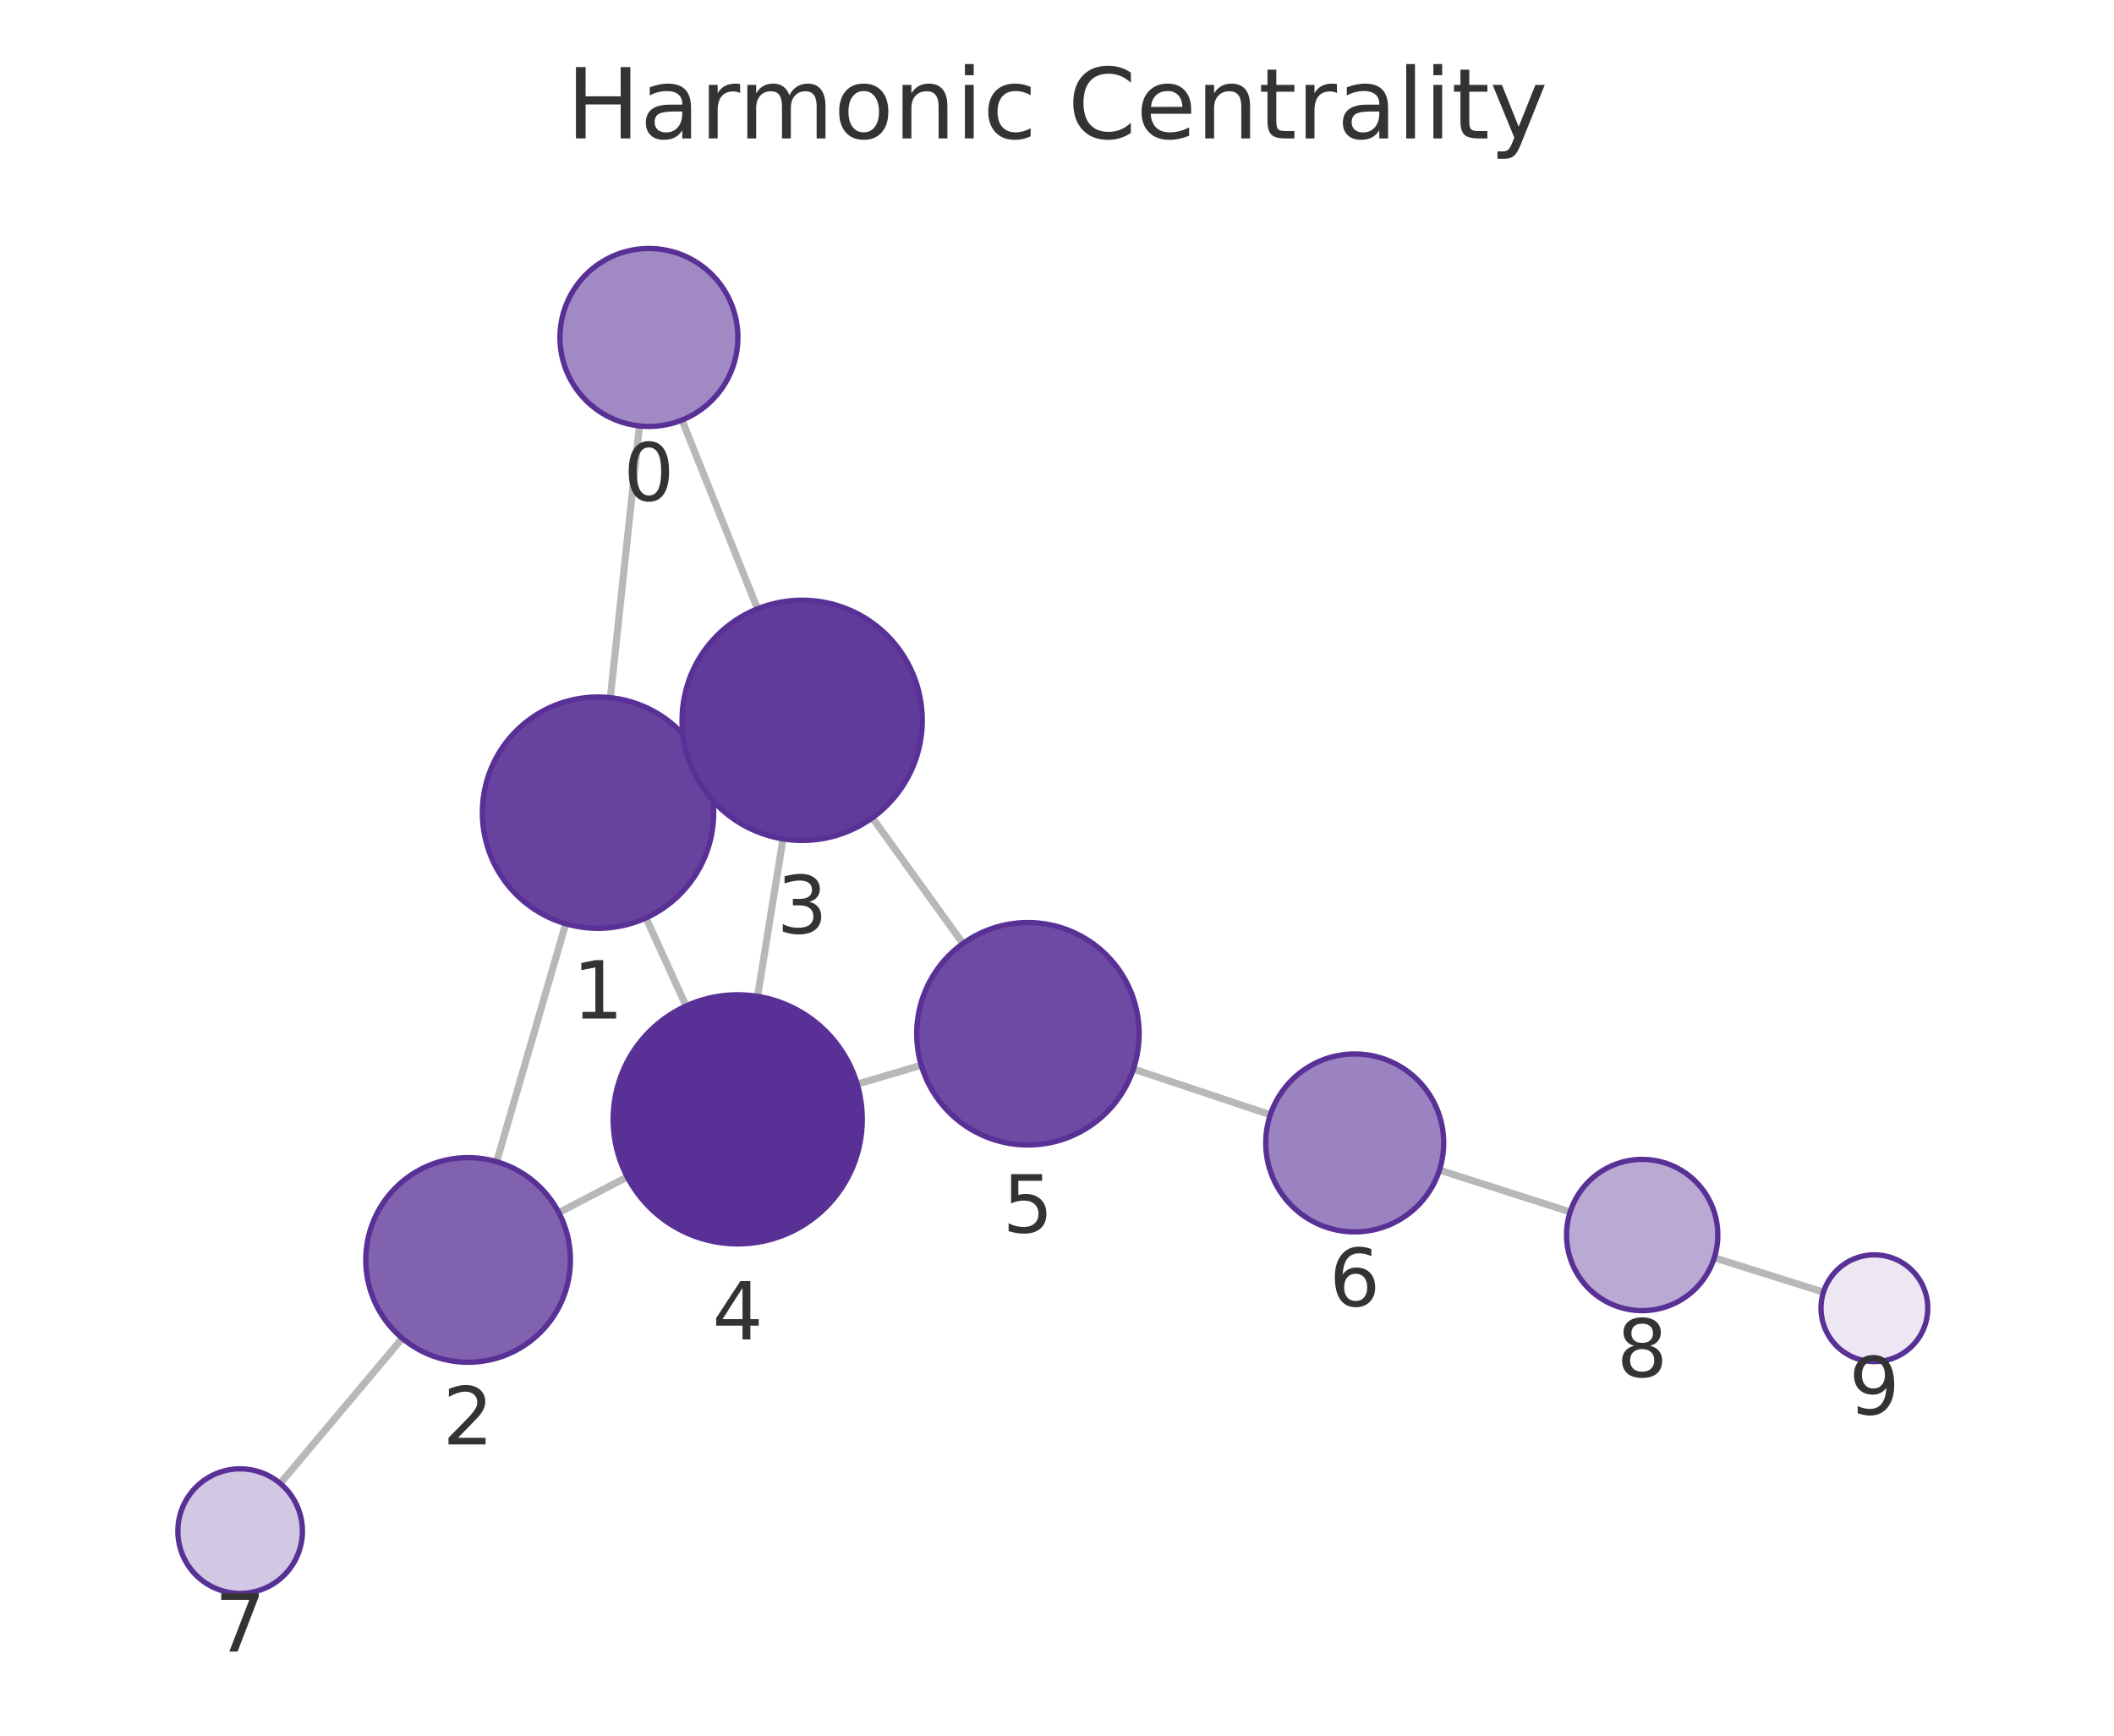
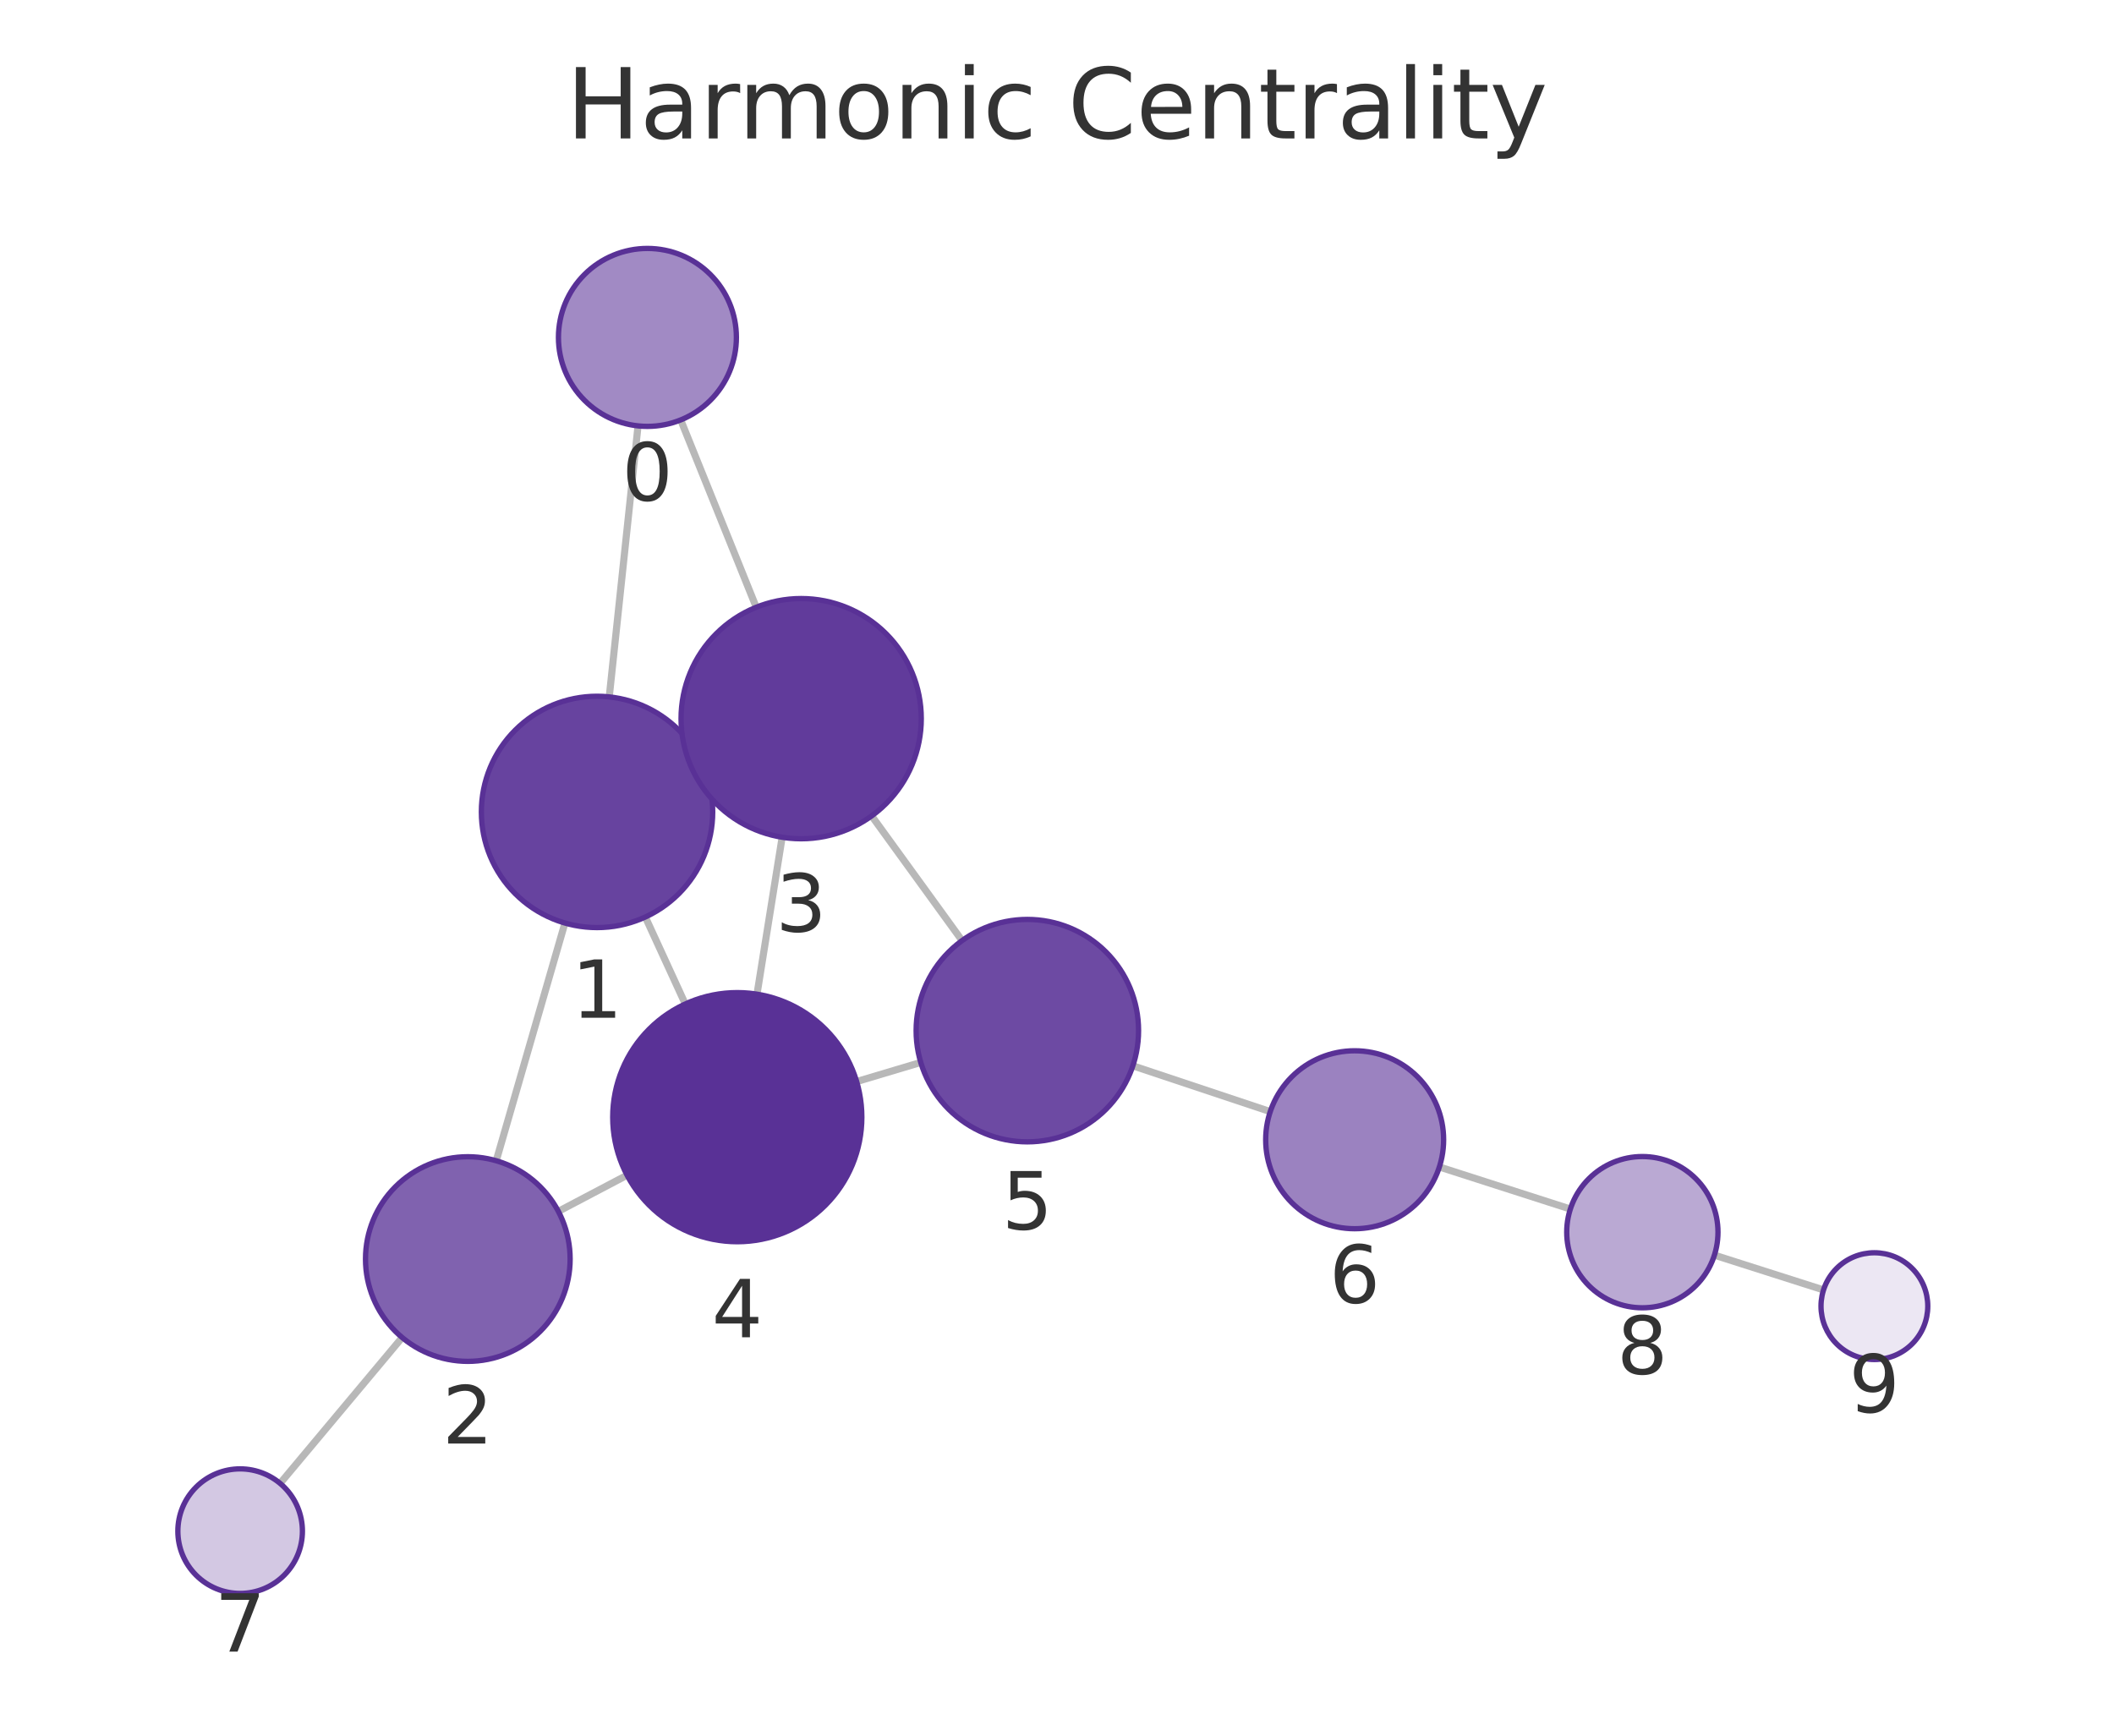
<svg xmlns="http://www.w3.org/2000/svg" xmlns:xlink="http://www.w3.org/1999/xlink" width="237.6pt" height="195.078pt" viewBox="0 0 237.6 195.078" version="1.1">
  <defs>
    <style type="text/css">*{stroke-linejoin: round; stroke-linecap: butt}</style>
  </defs>
  <g id="figure_1">
    <g id="patch_1">
      <path d="M 0 195.078  L 237.6 195.078  L 237.6 0  L 0 0  L 0 195.078  z " style="fill: none" />
    </g>
    <g id="axes_1">
      <g id="patch_2">
        <path d="M 7.2 187.878  L 230.4 187.878  L 230.4 21.558  L 7.2 21.558  L 7.2 187.878  z " style="fill: none" />
      </g>
      <g id="EdgeCollection_1">
-         <path d="M 71.869 47.871  L 68.598 78.413  " clip-path="url(#pf05d4eb0ef)" style="fill: #b8b8b8; stroke: #b8b8b8; stroke-width: 0.8" />
-         <path d="M 76.65 47.212  L 85.141 68.427  " clip-path="url(#pf05d4eb0ef)" style="fill: #b8b8b8; stroke: #b8b8b8; stroke-width: 0.8" />
-         <path d="M 63.588 103.823  L 55.82 130.568  " clip-path="url(#pf05d4eb0ef)" style="fill: #b8b8b8; stroke: #b8b8b8; stroke-width: 0.8" />
-         <path d="M 79.058 85.981  L 77.858 86.524  " clip-path="url(#pf05d4eb0ef)" style="fill: #b8b8b8; stroke: #b8b8b8; stroke-width: 0.8" />
-         <path d="M 72.603 103.17  L 77.111 113.067  " clip-path="url(#pf05d4eb0ef)" style="fill: #b8b8b8; stroke: #b8b8b8; stroke-width: 0.8" />
-         <path d="M 62.809 136.293  L 70.501 132.282  " clip-path="url(#pf05d4eb0ef)" style="fill: #b8b8b8; stroke: #b8b8b8; stroke-width: 0.8" />
-         <path d="M 45.212 150.414  L 31.495 166.731  " clip-path="url(#pf05d4eb0ef)" style="fill: #b8b8b8; stroke: #b8b8b8; stroke-width: 0.8" />
-         <path d="M 88.005 94.287  L 85.146 111.987  " clip-path="url(#pf05d4eb0ef)" style="fill: #b8b8b8; stroke: #b8b8b8; stroke-width: 0.8" />
-         <path d="M 98.048 91.915  L 108.226 106.047  " clip-path="url(#pf05d4eb0ef)" style="fill: #b8b8b8; stroke: #b8b8b8; stroke-width: 0.8" />
-         <path d="M 96.342 121.848  L 103.542 119.725  " clip-path="url(#pf05d4eb0ef)" style="fill: #b8b8b8; stroke: #b8b8b8; stroke-width: 0.8" />
-         <path d="M 127.387 120.151  L 142.777 125.291  " clip-path="url(#pf05d4eb0ef)" style="fill: #b8b8b8; stroke: #b8b8b8; stroke-width: 0.8" />
-         <path d="M 161.785 131.51  L 176.476 136.216  " clip-path="url(#pf05d4eb0ef)" style="fill: #b8b8b8; stroke: #b8b8b8; stroke-width: 0.8" />
-         <path d="M 192.677 141.365  L 204.947 145.233  " clip-path="url(#pf05d4eb0ef)" style="fill: #b8b8b8; stroke: #b8b8b8; stroke-width: 0.8" />
+         <path d="M 71.71 47.867  L 68.476 78.327  " clip-path="url(#p6156a47404)" style="fill: #b8b8b8; stroke: #b8b8b8; stroke-width: 0.8" />
+         <path d="M 76.506 47.197  L 84.997 68.252  " clip-path="url(#p6156a47404)" style="fill: #b8b8b8; stroke: #b8b8b8; stroke-width: 0.8" />
+         <path d="M 63.494 103.744  L 55.772 130.462  " clip-path="url(#p6156a47404)" style="fill: #b8b8b8; stroke: #b8b8b8; stroke-width: 0.8" />
+         <path d="M 78.928 85.852  L 77.767 86.383  " clip-path="url(#p6156a47404)" style="fill: #b8b8b8; stroke: #b8b8b8; stroke-width: 0.8" />
+         <path d="M 72.531 103.068  L 77.022 112.843  " clip-path="url(#p6156a47404)" style="fill: #b8b8b8; stroke: #b8b8b8; stroke-width: 0.8" />
+         <path d="M 62.755 136.153  L 70.479 132.086  " clip-path="url(#p6156a47404)" style="fill: #b8b8b8; stroke: #b8b8b8; stroke-width: 0.8" />
+         <path d="M 45.2 150.33  L 31.482 166.724  " clip-path="url(#p6156a47404)" style="fill: #b8b8b8; stroke: #b8b8b8; stroke-width: 0.8" />
+         <path d="M 87.909 94.102  L 85.082 111.741  " clip-path="url(#p6156a47404)" style="fill: #b8b8b8; stroke: #b8b8b8; stroke-width: 0.8" />
+         <path d="M 97.969 91.703  L 108.13 105.718  " clip-path="url(#p6156a47404)" style="fill: #b8b8b8; stroke: #b8b8b8; stroke-width: 0.8" />
+         <path d="M 96.282 121.562  L 103.489 119.412  " clip-path="url(#p6156a47404)" style="fill: #b8b8b8; stroke: #b8b8b8; stroke-width: 0.8" />
+         <path d="M 127.325 119.792  L 142.768 124.939  " clip-path="url(#p6156a47404)" style="fill: #b8b8b8; stroke: #b8b8b8; stroke-width: 0.8" />
+         <path d="M 161.776 131.16  L 176.498 135.89  " clip-path="url(#p6156a47404)" style="fill: #b8b8b8; stroke: #b8b8b8; stroke-width: 0.8" />
+         <path d="M 192.689 141.071  L 204.953 144.981  " clip-path="url(#p6156a47404)" style="fill: #b8b8b8; stroke: #b8b8b8; stroke-width: 0.8" />
      </g>
      <g id="VertexCollection_1">
-         <path d="M 72.934 47.928  C 75.586 47.928 78.13 46.875 80.005 44.999  C 81.88 43.124 82.934 40.58 82.934 37.928  C 82.934 35.276 81.88 32.732 80.005 30.857  C 78.13 28.982 75.586 27.928 72.934 27.928  C 70.282 27.928 67.738 28.982 65.863 30.857  C 63.987 32.732 62.934 35.276 62.934 37.928  C 62.934 40.58 63.987 43.124 65.863 44.999  C 67.738 46.875 70.282 47.928 72.934 47.928  z " clip-path="url(#pf05d4eb0ef)" style="fill: #a18ac4; stroke: #593196; stroke-width: 0.6" />
-         <path d="M 67.214 104.339  C 70.661 104.339 73.968 102.97 76.406 100.532  C 78.844 98.094 80.214 94.787 80.214 91.339  C 80.214 87.892 78.844 84.585 76.406 82.147  C 73.968 79.709 70.661 78.339 67.214 78.339  C 63.766 78.339 60.459 79.709 58.021 82.147  C 55.584 84.585 54.214 87.892 54.214 91.339  C 54.214 94.787 55.584 98.094 58.021 100.532  C 60.459 102.97 63.766 104.339 67.214 104.339  z " clip-path="url(#pf05d4eb0ef)" style="fill: #67439f; stroke: #593196; stroke-width: 0.6" />
-         <path d="M 52.612 153.111  C 55.662 153.111 58.588 151.9 60.744 149.743  C 62.901 147.587 64.112 144.661 64.112 141.611  C 64.112 138.562 62.901 135.636 60.744 133.48  C 58.588 131.323 55.662 130.111 52.612 130.111  C 49.563 130.111 46.637 131.323 44.481 133.48  C 42.324 135.636 41.112 138.562 41.112 141.611  C 41.112 144.661 42.324 147.587 44.481 149.743  C 46.637 151.9 49.563 153.111 52.612 153.111  z " clip-path="url(#pf05d4eb0ef)" style="fill: #8062af; stroke: #593196; stroke-width: 0.6" />
-         <path d="M 90.158 94.46  C 93.738 94.46 97.172 93.038 99.704 90.506  C 102.235 87.975 103.658 84.54 103.658 80.96  C 103.658 77.38 102.235 73.946 99.704 71.414  C 97.172 68.883 93.738 67.46 90.158 67.46  C 86.578 67.46 83.144 68.883 80.612 71.414  C 78.08 73.946 76.658 77.38 76.658 80.96  C 76.658 84.54 78.08 87.975 80.612 90.506  C 83.144 93.038 86.578 94.46 90.158 94.46  z " clip-path="url(#pf05d4eb0ef)" style="fill: #613b9b; stroke: #593196; stroke-width: 0.6" />
-         <path d="M 82.914 139.808  C 86.627 139.808 90.188 138.332 92.813 135.707  C 95.439 133.082 96.914 129.52 96.914 125.808  C 96.914 122.095 95.439 118.533 92.813 115.908  C 90.188 113.283 86.627 111.808 82.914 111.808  C 79.201 111.808 75.64 113.283 73.014 115.908  C 70.389 118.533 68.914 122.095 68.914 125.808  C 68.914 129.52 70.389 133.082 73.014 135.707  C 75.64 138.332 79.201 139.808 82.914 139.808  z " clip-path="url(#pf05d4eb0ef)" style="fill: #593196; stroke: #593196; stroke-width: 0.6" />
-         <path d="M 115.531 128.69  C 118.846 128.69 122.026 127.373 124.37 125.029  C 126.714 122.685 128.031 119.505 128.031 116.19  C 128.031 112.875 126.714 109.695 124.37 107.351  C 122.026 105.007 118.846 103.69 115.531 103.69  C 112.216 103.69 109.037 105.007 106.692 107.351  C 104.348 109.695 103.031 112.875 103.031 116.19  C 103.031 119.505 104.348 122.685 106.692 125.029  C 109.037 127.373 112.216 128.69 115.531 128.69  z " clip-path="url(#pf05d4eb0ef)" style="fill: #6d4aa3; stroke: #593196; stroke-width: 0.6" />
-         <path d="M 152.262 138.46  C 154.914 138.46 157.458 137.406 159.333 135.531  C 161.208 133.655 162.262 131.112 162.262 128.46  C 162.262 125.808 161.208 123.264 159.333 121.389  C 157.458 119.513 154.914 118.46 152.262 118.46  C 149.61 118.46 147.066 119.513 145.191 121.389  C 143.316 123.264 142.262 125.808 142.262 128.46  C 142.262 131.112 143.316 133.655 145.191 135.531  C 147.066 137.406 149.61 138.46 152.262 138.46  z " clip-path="url(#pf05d4eb0ef)" style="fill: #9b82c0; stroke: #593196; stroke-width: 0.6" />
-         <path d="M 26.991 179.089  C 28.847 179.089 30.628 178.352 31.94 177.039  C 33.253 175.727 33.991 173.946 33.991 172.089  C 33.991 170.233 33.253 168.452 31.94 167.14  C 30.628 165.827 28.847 165.089 26.991 165.089  C 25.134 165.089 23.353 165.827 22.041 167.14  C 20.728 168.452 19.991 170.233 19.991 172.089  C 19.991 173.946 20.728 175.727 22.041 177.039  C 23.353 178.352 25.134 179.089 26.991 179.089  z " clip-path="url(#pf05d4eb0ef)" style="fill: #d3c8e3; stroke: #593196; stroke-width: 0.6" />
-         <path d="M 184.571 147.309  C 186.825 147.309 188.987 146.414 190.581 144.82  C 192.175 143.226 193.071 141.064 193.071 138.809  C 193.071 136.555 192.175 134.393 190.581 132.799  C 188.987 131.205 186.825 130.309 184.571 130.309  C 182.317 130.309 180.154 131.205 178.56 132.799  C 176.966 134.393 176.071 136.555 176.071 138.809  C 176.071 141.064 176.966 143.226 178.56 144.82  C 180.154 146.414 182.317 147.309 184.571 147.309  z " clip-path="url(#pf05d4eb0ef)" style="fill: #baa9d3; stroke: #593196; stroke-width: 0.6" />
-         <path d="M 210.67 153.037  C 212.261 153.037 213.787 152.405 214.912 151.28  C 216.038 150.155 216.67 148.629 216.67 147.037  C 216.67 145.446 216.038 143.92 214.912 142.795  C 213.787 141.67 212.261 141.037 210.67 141.037  C 209.079 141.037 207.552 141.67 206.427 142.795  C 205.302 143.92 204.67 145.446 204.67 147.037  C 204.67 148.629 205.302 150.155 206.427 151.28  C 207.552 152.405 209.079 153.037 210.67 153.037  z " clip-path="url(#pf05d4eb0ef)" style="fill: #ece7f3; stroke: #593196; stroke-width: 0.6" />
+         <path d="M 72.766 47.923  C 75.418 47.923 77.961 46.87 79.837 44.994  C 81.712 43.119 82.766 40.575 82.766 37.923  C 82.766 35.271 81.712 32.727 79.837 30.852  C 77.961 28.977 75.418 27.923 72.766 27.923  C 70.114 27.923 67.57 28.977 65.695 30.852  C 63.819 32.727 62.766 35.271 62.766 37.923  C 62.766 40.575 63.819 43.119 65.695 44.994  C 67.57 46.87 70.114 47.923 72.766 47.923  z " clip-path="url(#p6156a47404)" style="fill: #a18ac4; stroke: #593196; stroke-width: 0.6" />
+         <path d="M 67.103 104.255  C 70.551 104.255 73.858 102.885 76.296 100.447  C 78.733 98.009 80.103 94.702 80.103 91.255  C 80.103 87.807 78.733 84.5 76.296 82.062  C 73.858 79.624 70.551 78.255 67.103 78.255  C 63.656 78.255 60.349 79.624 57.911 82.062  C 55.473 84.5 54.103 87.807 54.103 91.255  C 54.103 94.702 55.473 98.009 57.911 100.447  C 60.349 102.885 63.656 104.255 67.103 104.255  z " clip-path="url(#p6156a47404)" style="fill: #67439f; stroke: #593196; stroke-width: 0.6" />
+         <path d="M 52.58 153.01  C 55.629 153.01 58.555 151.798 60.711 149.642  C 62.868 147.485 64.08 144.56 64.08 141.51  C 64.08 138.46 62.868 135.535 60.711 133.378  C 58.555 131.222 55.629 130.01 52.58 130.01  C 49.53 130.01 46.604 131.222 44.448 133.378  C 42.291 135.535 41.08 138.46 41.08 141.51  C 41.08 144.56 42.291 147.485 44.448 149.642  C 46.604 151.798 49.53 153.01 52.58 153.01  z " clip-path="url(#p6156a47404)" style="fill: #8062af; stroke: #593196; stroke-width: 0.6" />
+         <path d="M 90.046 94.273  C 93.626 94.273 97.06 92.85 99.592 90.319  C 102.123 87.787 103.546 84.353 103.546 80.773  C 103.546 77.192 102.123 73.758 99.592 71.227  C 97.06 68.695 93.626 67.273 90.046 67.273  C 86.465 67.273 83.031 68.695 80.5 71.227  C 77.968 73.758 76.546 77.192 76.546 80.773  C 76.546 84.353 77.968 87.787 80.5 90.319  C 83.031 92.85 86.465 94.273 90.046 94.273  z " clip-path="url(#p6156a47404)" style="fill: #613b9b; stroke: #593196; stroke-width: 0.6" />
+         <path d="M 82.866 139.564  C 86.579 139.564 90.141 138.089 92.766 135.464  C 95.391 132.838 96.866 129.277 96.866 125.564  C 96.866 121.851 95.391 118.29 92.766 115.665  C 90.141 113.039 86.579 111.564 82.866 111.564  C 79.154 111.564 75.592 113.039 72.967 115.665  C 70.342 118.29 68.866 121.851 68.866 125.564  C 68.866 129.277 70.342 132.838 72.967 135.464  C 75.592 138.089 79.154 139.564 82.866 139.564  z " clip-path="url(#p6156a47404)" style="fill: #593196; stroke: #593196; stroke-width: 0.6" />
+         <path d="M 115.467 128.338  C 118.782 128.338 121.962 127.021 124.306 124.677  C 126.65 122.333 127.967 119.153 127.967 115.838  C 127.967 112.523 126.65 109.344 124.306 107  C 121.962 104.656 118.782 103.338 115.467 103.338  C 112.152 103.338 108.972 104.656 106.628 107  C 104.284 109.344 102.967 112.523 102.967 115.838  C 102.967 119.153 104.284 122.333 106.628 124.677  C 108.972 127.021 112.152 128.338 115.467 128.338  z " clip-path="url(#p6156a47404)" style="fill: #6d4aa3; stroke: #593196; stroke-width: 0.6" />
+         <path d="M 152.255 138.102  C 154.907 138.102 157.451 137.048 159.326 135.173  C 161.201 133.298 162.255 130.754 162.255 128.102  C 162.255 125.45 161.201 122.906 159.326 121.031  C 157.451 119.156 154.907 118.102 152.255 118.102  C 149.603 118.102 147.059 119.156 145.184 121.031  C 143.309 122.906 142.255 125.45 142.255 128.102  C 142.255 130.754 143.309 133.298 145.184 135.173  C 147.059 137.048 149.603 138.102 152.255 138.102  z " clip-path="url(#p6156a47404)" style="fill: #9b82c0; stroke: #593196; stroke-width: 0.6" />
+         <path d="M 26.99 179.093  C 28.847 179.093 30.628 178.355 31.94 177.043  C 33.253 175.73 33.99 173.949 33.99 172.093  C 33.99 170.237 33.253 168.456 31.94 167.143  C 30.628 165.831 28.847 165.093 26.99 165.093  C 25.134 165.093 23.353 165.831 22.041 167.143  C 20.728 168.456 19.99 170.237 19.99 172.093  C 19.99 173.949 20.728 175.73 22.041 177.043  C 23.353 178.355 25.134 179.093 26.99 179.093  z " clip-path="url(#p6156a47404)" style="fill: #d3c8e3; stroke: #593196; stroke-width: 0.6" />
+         <path d="M 184.59 146.989  C 186.844 146.989 189.007 146.094 190.601 144.5  C 192.195 142.906 193.09 140.744 193.09 138.489  C 193.09 136.235 192.195 134.073 190.601 132.479  C 189.007 130.885 186.844 129.989 184.59 129.989  C 182.336 129.989 180.174 130.885 178.58 132.479  C 176.986 134.073 176.09 136.235 176.09 138.489  C 176.09 140.744 176.986 142.906 178.58 144.5  C 180.174 146.094 182.336 146.989 184.59 146.989  z " clip-path="url(#p6156a47404)" style="fill: #baa9d3; stroke: #593196; stroke-width: 0.6" />
+         <path d="M 210.67 152.803  C 212.261 152.803 213.787 152.171 214.912 151.046  C 216.038 149.921 216.67 148.394 216.67 146.803  C 216.67 145.212 216.038 143.686 214.912 142.56  C 213.787 141.435 212.261 140.803 210.67 140.803  C 209.079 140.803 207.552 141.435 206.427 142.56  C 205.302 143.686 204.67 145.212 204.67 146.803  C 204.67 148.394 205.302 149.921 206.427 151.046  C 207.552 152.171 209.079 152.803 210.67 152.803  z " clip-path="url(#p6156a47404)" style="fill: #ece7f3; stroke: #593196; stroke-width: 0.6" />
      </g>
      <g id="text_1">
-         <g clip-path="url(#pf05d4eb0ef)">
-           <g style="fill: #333333" transform="translate(70.07064 56.26613) scale(0.09 -0.09)">
+         <g clip-path="url(#p6156a47404)">
+           <g style="fill: #333333" transform="translate(69.90254 56.26107) scale(0.09 -0.09)">
            <defs>
              <path id="DejaVuSans-13" d="M 2034 4250  Q 1547 4250 1301 3770  Q 1056 3291 1056 2328  Q 1056 1369 1301 889  Q 1547 409 2034 409  Q 2525 409 2770 889  Q 3016 1369 3016 2328  Q 3016 3291 2770 3770  Q 2525 4250 2034 4250  z M 2034 4750  Q 2819 4750 3233 4129  Q 3647 3509 3647 2328  Q 3647 1150 3233 529  Q 2819 -91 2034 -91  Q 1250 -91 836 529  Q 422 1150 422 2328  Q 422 3509 836 4129  Q 1250 4750 2034 4750  z " transform="scale(0.015625)" />
            </defs>
            <use xlink:href="#DejaVuSans-13" />
          </g>
        </g>
      </g>
      <g id="text_2">
-         <g clip-path="url(#pf05d4eb0ef)">
-           <g style="fill: #333333" transform="translate(64.35062 114.4772) scale(0.09 -0.09)">
+         <g clip-path="url(#p6156a47404)">
+           <g style="fill: #333333" transform="translate(64.2401 114.3926) scale(0.09 -0.09)">
            <defs>
              <path id="DejaVuSans-14" d="M 794 531  L 1825 531  L 1825 4091  L 703 3866  L 703 4441  L 1819 4666  L 2450 4666  L 2450 531  L 3481 531  L 3481 0  L 794 0  L 794 531  z " transform="scale(0.015625)" />
            </defs>
            <use xlink:href="#DejaVuSans-14" />
          </g>
        </g>
      </g>
      <g id="text_3">
-         <g clip-path="url(#pf05d4eb0ef)">
-           <g style="fill: #333333" transform="translate(49.74929 162.3493) scale(0.09 -0.09)">
+         <g clip-path="url(#p6156a47404)">
+           <g style="fill: #333333" transform="translate(49.71649 162.2481) scale(0.09 -0.09)">
            <defs>
              <path id="DejaVuSans-15" d="M 1228 531  L 3431 531  L 3431 0  L 469 0  L 469 531  Q 828 903 1448 1529  Q 2069 2156 2228 2338  Q 2531 2678 2651 2914  Q 2772 3150 2772 3378  Q 2772 3750 2511 3984  Q 2250 4219 1831 4219  Q 1534 4219 1204 4116  Q 875 4013 500 3803  L 500 4441  Q 881 4594 1212 4672  Q 1544 4750 1819 4750  Q 2544 4750 2975 4387  Q 3406 4025 3406 3419  Q 3406 3131 3298 2873  Q 3191 2616 2906 2266  Q 2828 2175 2409 1742  Q 1991 1309 1228 531  z " transform="scale(0.015625)" />
            </defs>
            <use xlink:href="#DejaVuSans-15" />
          </g>
        </g>
      </g>
      <g id="text_4">
-         <g clip-path="url(#pf05d4eb0ef)">
-           <g style="fill: #333333" transform="translate(87.29477 104.8981) scale(0.09 -0.09)">
+         <g clip-path="url(#p6156a47404)">
+           <g style="fill: #333333" transform="translate(87.18253 104.7105) scale(0.09 -0.09)">
            <defs>
              <path id="DejaVuSans-16" d="M 2597 2516  Q 3050 2419 3304 2112  Q 3559 1806 3559 1356  Q 3559 666 3084 287  Q 2609 -91 1734 -91  Q 1441 -91 1130 -33  Q 819 25 488 141  L 488 750  Q 750 597 1062 519  Q 1375 441 1716 441  Q 2309 441 2620 675  Q 2931 909 2931 1356  Q 2931 1769 2642 2001  Q 2353 2234 1838 2234  L 1294 2234  L 1294 2753  L 1863 2753  Q 2328 2753 2575 2939  Q 2822 3125 2822 3475  Q 2822 3834 2567 4026  Q 2313 4219 1838 4219  Q 1578 4219 1281 4162  Q 984 4106 628 3988  L 628 4550  Q 988 4650 1302 4700  Q 1616 4750 1894 4750  Q 2613 4750 3031 4423  Q 3450 4097 3450 3541  Q 3450 3153 3228 2886  Q 3006 2619 2597 2516  z " transform="scale(0.015625)" />
            </defs>
            <use xlink:href="#DejaVuSans-16" />
          </g>
        </g>
      </g>
      <g id="text_5">
-         <g clip-path="url(#pf05d4eb0ef)">
-           <g style="fill: #333333" transform="translate(80.0508 150.5454) scale(0.09 -0.09)">
+         <g clip-path="url(#p6156a47404)">
+           <g style="fill: #333333" transform="translate(80.00336 150.3022) scale(0.09 -0.09)">
            <defs>
              <path id="DejaVuSans-17" d="M 2419 4116  L 825 1625  L 2419 1625  L 2419 4116  z M 2253 4666  L 3047 4666  L 3047 1625  L 3713 1625  L 3713 1100  L 3047 1100  L 3047 0  L 2419 0  L 2419 1100  L 313 1100  L 313 1709  L 2253 4666  z " transform="scale(0.015625)" />
            </defs>
            <use xlink:href="#DejaVuSans-17" />
          </g>
        </g>
      </g>
      <g id="text_6">
-         <g clip-path="url(#pf05d4eb0ef)">
-           <g style="fill: #333333" transform="translate(112.6682 138.5281) scale(0.09 -0.09)">
+         <g clip-path="url(#p6156a47404)">
+           <g style="fill: #333333" transform="translate(112.6038 138.1763) scale(0.09 -0.09)">
            <defs>
              <path id="DejaVuSans-18" d="M 691 4666  L 3169 4666  L 3169 4134  L 1269 4134  L 1269 2991  Q 1406 3038 1543 3061  Q 1681 3084 1819 3084  Q 2600 3084 3056 2656  Q 3513 2228 3513 1497  Q 3513 744 3044 326  Q 2575 -91 1722 -91  Q 1428 -91 1123 -41  Q 819 9 494 109  L 494 744  Q 775 591 1075 516  Q 1375 441 1709 441  Q 2250 441 2565 725  Q 2881 1009 2881 1497  Q 2881 1984 2565 2268  Q 2250 2553 1709 2553  Q 1456 2553 1204 2497  Q 953 2441 691 2322  L 691 4666  z " transform="scale(0.015625)" />
            </defs>
            <use xlink:href="#DejaVuSans-18" />
          </g>
        </g>
      </g>
      <g id="text_7">
-         <g clip-path="url(#pf05d4eb0ef)">
-           <g style="fill: #333333" transform="translate(149.399 146.7975) scale(0.09 -0.09)">
+         <g clip-path="url(#p6156a47404)">
+           <g style="fill: #333333" transform="translate(149.3919 146.4398) scale(0.09 -0.09)">
            <defs>
              <path id="DejaVuSans-19" d="M 2113 2584  Q 1688 2584 1439 2293  Q 1191 2003 1191 1497  Q 1191 994 1439 701  Q 1688 409 2113 409  Q 2538 409 2786 701  Q 3034 994 3034 1497  Q 3034 2003 2786 2293  Q 2538 2584 2113 2584  z M 3366 4563  L 3366 3988  Q 3128 4100 2886 4159  Q 2644 4219 2406 4219  Q 1781 4219 1451 3797  Q 1122 3375 1075 2522  Q 1259 2794 1537 2939  Q 1816 3084 2150 3084  Q 2853 3084 3261 2657  Q 3669 2231 3669 1497  Q 3669 778 3244 343  Q 2819 -91 2113 -91  Q 1303 -91 875 529  Q 447 1150 447 2328  Q 447 3434 972 4092  Q 1497 4750 2381 4750  Q 2619 4750 2861 4703  Q 3103 4656 3366 4563  z " transform="scale(0.015625)" />
            </defs>
            <use xlink:href="#DejaVuSans-19" />
          </g>
        </g>
      </g>
      <g id="text_8">
-         <g clip-path="url(#pf05d4eb0ef)">
-           <g style="fill: #333333" transform="translate(24.1274 185.6274) scale(0.09 -0.09)">
+         <g clip-path="url(#p6156a47404)">
+           <g style="fill: #333333" transform="translate(24.12737 185.6309) scale(0.09 -0.09)">
            <defs>
              <path id="DejaVuSans-1a" d="M 525 4666  L 3525 4666  L 3525 4397  L 1831 0  L 1172 0  L 2766 4134  L 525 4134  L 525 4666  z " transform="scale(0.015625)" />
            </defs>
            <use xlink:href="#DejaVuSans-1a" />
          </g>
        </g>
      </g>
      <g id="text_9">
-         <g clip-path="url(#pf05d4eb0ef)">
-           <g style="fill: #333333" transform="translate(181.7076 154.7472) scale(0.09 -0.09)">
+         <g clip-path="url(#p6156a47404)">
+           <g style="fill: #333333" transform="translate(181.7271 154.4272) scale(0.09 -0.09)">
            <defs>
              <path id="DejaVuSans-1b" d="M 2034 2216  Q 1584 2216 1326 1975  Q 1069 1734 1069 1313  Q 1069 891 1326 650  Q 1584 409 2034 409  Q 2484 409 2743 651  Q 3003 894 3003 1313  Q 3003 1734 2745 1975  Q 2488 2216 2034 2216  z M 1403 2484  Q 997 2584 770 2862  Q 544 3141 544 3541  Q 544 4100 942 4425  Q 1341 4750 2034 4750  Q 2731 4750 3128 4425  Q 3525 4100 3525 3541  Q 3525 3141 3298 2862  Q 3072 2584 2669 2484  Q 3125 2378 3379 2068  Q 3634 1759 3634 1313  Q 3634 634 3220 271  Q 2806 -91 2034 -91  Q 1263 -91 848 271  Q 434 634 434 1313  Q 434 1759 690 2068  Q 947 2378 1403 2484  z M 1172 3481  Q 1172 3119 1398 2916  Q 1625 2713 2034 2713  Q 2441 2713 2670 2916  Q 2900 3119 2900 3481  Q 2900 3844 2670 4047  Q 2441 4250 2034 4250  Q 1625 4250 1398 4047  Q 1172 3844 1172 3481  z " transform="scale(0.015625)" />
            </defs>
            <use xlink:href="#DejaVuSans-1b" />
          </g>
        </g>
      </g>
      <g id="text_10">
-         <g clip-path="url(#pf05d4eb0ef)">
-           <g style="fill: #333333" transform="translate(207.8066 158.9753) scale(0.09 -0.09)">
+         <g clip-path="url(#p6156a47404)">
+           <g style="fill: #333333" transform="translate(207.8067 158.741) scale(0.09 -0.09)">
            <defs>
              <path id="DejaVuSans-1c" d="M 703 97  L 703 672  Q 941 559 1184 500  Q 1428 441 1663 441  Q 2288 441 2617 861  Q 2947 1281 2994 2138  Q 2813 1869 2534 1725  Q 2256 1581 1919 1581  Q 1219 1581 811 2004  Q 403 2428 403 3163  Q 403 3881 828 4315  Q 1253 4750 1959 4750  Q 2769 4750 3195 4129  Q 3622 3509 3622 2328  Q 3622 1225 3098 567  Q 2575 -91 1691 -91  Q 1453 -91 1209 -44  Q 966 3 703 97  z M 1959 2075  Q 2384 2075 2632 2365  Q 2881 2656 2881 3163  Q 2881 3666 2632 3958  Q 2384 4250 1959 4250  Q 1534 4250 1286 3958  Q 1038 3666 1038 3163  Q 1038 2656 1286 2365  Q 1534 2075 1959 2075  z " transform="scale(0.015625)" />
            </defs>
            <use xlink:href="#DejaVuSans-1c" />
          </g>
        </g>
      </g>
      <g id="matplotlib.axis_1" />
      <g id="matplotlib.axis_2" />
      <g id="text_11">
        <g style="fill: #333333" transform="translate(63.65477 15.55828) scale(0.11 -0.11)">
          <defs>
            <path id="DejaVuSans-2b" d="M 628 4666  L 1259 4666  L 1259 2753  L 3553 2753  L 3553 4666  L 4184 4666  L 4184 0  L 3553 0  L 3553 2222  L 1259 2222  L 1259 0  L 628 0  L 628 4666  z " transform="scale(0.015625)" />
            <path id="DejaVuSans-44" d="M 2194 1759  Q 1497 1759 1228 1600  Q 959 1441 959 1056  Q 959 750 1161 570  Q 1363 391 1709 391  Q 2188 391 2477 730  Q 2766 1069 2766 1631  L 2766 1759  L 2194 1759  z M 3341 1997  L 3341 0  L 2766 0  L 2766 531  Q 2569 213 2275 61  Q 1981 -91 1556 -91  Q 1019 -91 701 211  Q 384 513 384 1019  Q 384 1609 779 1909  Q 1175 2209 1959 2209  L 2766 2209  L 2766 2266  Q 2766 2663 2505 2880  Q 2244 3097 1772 3097  Q 1472 3097 1187 3025  Q 903 2953 641 2809  L 641 3341  Q 956 3463 1253 3523  Q 1550 3584 1831 3584  Q 2591 3584 2966 3190  Q 3341 2797 3341 1997  z " transform="scale(0.015625)" />
            <path id="DejaVuSans-55" d="M 2631 2963  Q 2534 3019 2420 3045  Q 2306 3072 2169 3072  Q 1681 3072 1420 2755  Q 1159 2438 1159 1844  L 1159 0  L 581 0  L 581 3500  L 1159 3500  L 1159 2956  Q 1341 3275 1631 3429  Q 1922 3584 2338 3584  Q 2397 3584 2469 3576  Q 2541 3569 2628 3553  L 2631 2963  z " transform="scale(0.015625)" />
            <path id="DejaVuSans-50" d="M 3328 2828  Q 3544 3216 3844 3400  Q 4144 3584 4550 3584  Q 5097 3584 5394 3201  Q 5691 2819 5691 2113  L 5691 0  L 5113 0  L 5113 2094  Q 5113 2597 4934 2840  Q 4756 3084 4391 3084  Q 3944 3084 3684 2787  Q 3425 2491 3425 1978  L 3425 0  L 2847 0  L 2847 2094  Q 2847 2600 2669 2842  Q 2491 3084 2119 3084  Q 1678 3084 1418 2786  Q 1159 2488 1159 1978  L 1159 0  L 581 0  L 581 3500  L 1159 3500  L 1159 2956  Q 1356 3278 1631 3431  Q 1906 3584 2284 3584  Q 2666 3584 2933 3390  Q 3200 3197 3328 2828  z " transform="scale(0.015625)" />
            <path id="DejaVuSans-52" d="M 1959 3097  Q 1497 3097 1228 2736  Q 959 2375 959 1747  Q 959 1119 1226 758  Q 1494 397 1959 397  Q 2419 397 2687 759  Q 2956 1122 2956 1747  Q 2956 2369 2687 2733  Q 2419 3097 1959 3097  z M 1959 3584  Q 2709 3584 3137 3096  Q 3566 2609 3566 1747  Q 3566 888 3137 398  Q 2709 -91 1959 -91  Q 1206 -91 779 398  Q 353 888 353 1747  Q 353 2609 779 3096  Q 1206 3584 1959 3584  z " transform="scale(0.015625)" />
            <path id="DejaVuSans-51" d="M 3513 2113  L 3513 0  L 2938 0  L 2938 2094  Q 2938 2591 2744 2837  Q 2550 3084 2163 3084  Q 1697 3084 1428 2787  Q 1159 2491 1159 1978  L 1159 0  L 581 0  L 581 3500  L 1159 3500  L 1159 2956  Q 1366 3272 1645 3428  Q 1925 3584 2291 3584  Q 2894 3584 3203 3211  Q 3513 2838 3513 2113  z " transform="scale(0.015625)" />
            <path id="DejaVuSans-4c" d="M 603 3500  L 1178 3500  L 1178 0  L 603 0  L 603 3500  z M 603 4863  L 1178 4863  L 1178 4134  L 603 4134  L 603 4863  z " transform="scale(0.015625)" />
            <path id="DejaVuSans-46" d="M 3122 3366  L 3122 2828  Q 2878 2963 2633 3030  Q 2388 3097 2138 3097  Q 1578 3097 1268 2742  Q 959 2388 959 1747  Q 959 1106 1268 751  Q 1578 397 2138 397  Q 2388 397 2633 464  Q 2878 531 3122 666  L 3122 134  Q 2881 22 2623 -34  Q 2366 -91 2075 -91  Q 1284 -91 818 406  Q 353 903 353 1747  Q 353 2603 823 3093  Q 1294 3584 2113 3584  Q 2378 3584 2631 3529  Q 2884 3475 3122 3366  z " transform="scale(0.015625)" />
            <path id="DejaVuSans-3" transform="scale(0.015625)" />
            <path id="DejaVuSans-26" d="M 4122 4306  L 4122 3641  Q 3803 3938 3442 4084  Q 3081 4231 2675 4231  Q 1875 4231 1450 3742  Q 1025 3253 1025 2328  Q 1025 1406 1450 917  Q 1875 428 2675 428  Q 3081 428 3442 575  Q 3803 722 4122 1019  L 4122 359  Q 3791 134 3420 21  Q 3050 -91 2638 -91  Q 1578 -91 968 557  Q 359 1206 359 2328  Q 359 3453 968 4101  Q 1578 4750 2638 4750  Q 3056 4750 3426 4639  Q 3797 4528 4122 4306  z " transform="scale(0.015625)" />
            <path id="DejaVuSans-48" d="M 3597 1894  L 3597 1613  L 953 1613  Q 991 1019 1311 708  Q 1631 397 2203 397  Q 2534 397 2845 478  Q 3156 559 3463 722  L 3463 178  Q 3153 47 2828 -22  Q 2503 -91 2169 -91  Q 1331 -91 842 396  Q 353 884 353 1716  Q 353 2575 817 3079  Q 1281 3584 2069 3584  Q 2775 3584 3186 3129  Q 3597 2675 3597 1894  z M 3022 2063  Q 3016 2534 2758 2815  Q 2500 3097 2075 3097  Q 1594 3097 1305 2825  Q 1016 2553 972 2059  L 3022 2063  z " transform="scale(0.015625)" />
            <path id="DejaVuSans-57" d="M 1172 4494  L 1172 3500  L 2356 3500  L 2356 3053  L 1172 3053  L 1172 1153  Q 1172 725 1289 603  Q 1406 481 1766 481  L 2356 481  L 2356 0  L 1766 0  Q 1100 0 847 248  Q 594 497 594 1153  L 594 3053  L 172 3053  L 172 3500  L 594 3500  L 594 4494  L 1172 4494  z " transform="scale(0.015625)" />
            <path id="DejaVuSans-4f" d="M 603 4863  L 1178 4863  L 1178 0  L 603 0  L 603 4863  z " transform="scale(0.015625)" />
            <path id="DejaVuSans-5c" d="M 2059 -325  Q 1816 -950 1584 -1140  Q 1353 -1331 966 -1331  L 506 -1331  L 506 -850  L 844 -850  Q 1081 -850 1212 -737  Q 1344 -625 1503 -206  L 1606 56  L 191 3500  L 800 3500  L 1894 763  L 2988 3500  L 3597 3500  L 2059 -325  z " transform="scale(0.015625)" />
          </defs>
          <use xlink:href="#DejaVuSans-2b" />
          <use xlink:href="#DejaVuSans-44" transform="translate(75.20312 0)" />
          <use xlink:href="#DejaVuSans-55" transform="translate(136.4844 0)" />
          <use xlink:href="#DejaVuSans-50" transform="translate(175.8438 0)" />
          <use xlink:href="#DejaVuSans-52" transform="translate(273.25 0)" />
          <use xlink:href="#DejaVuSans-51" transform="translate(334.4375 0)" />
          <use xlink:href="#DejaVuSans-4c" transform="translate(397.8125 0)" />
          <use xlink:href="#DejaVuSans-46" transform="translate(425.5938 0)" />
          <use xlink:href="#DejaVuSans-3" transform="translate(480.5781 0)" />
          <use xlink:href="#DejaVuSans-26" transform="translate(512.3594 0)" />
          <use xlink:href="#DejaVuSans-48" transform="translate(582.1875 0)" />
          <use xlink:href="#DejaVuSans-51" transform="translate(643.7188 0)" />
          <use xlink:href="#DejaVuSans-57" transform="translate(707.0938 0)" />
          <use xlink:href="#DejaVuSans-55" transform="translate(746.2969 0)" />
          <use xlink:href="#DejaVuSans-44" transform="translate(787.4062 0)" />
          <use xlink:href="#DejaVuSans-4f" transform="translate(848.6875 0)" />
          <use xlink:href="#DejaVuSans-4c" transform="translate(876.4688 0)" />
          <use xlink:href="#DejaVuSans-57" transform="translate(904.25 0)" />
          <use xlink:href="#DejaVuSans-5c" transform="translate(943.4531 0)" />
        </g>
      </g>
    </g>
  </g>
  <defs>
-     <clipPath id="pf05d4eb0ef">
+     <clipPath id="p6156a47404">
      <rect x="7.2" y="21.558" width="223.2" height="166.32" />
    </clipPath>
  </defs>
</svg>
